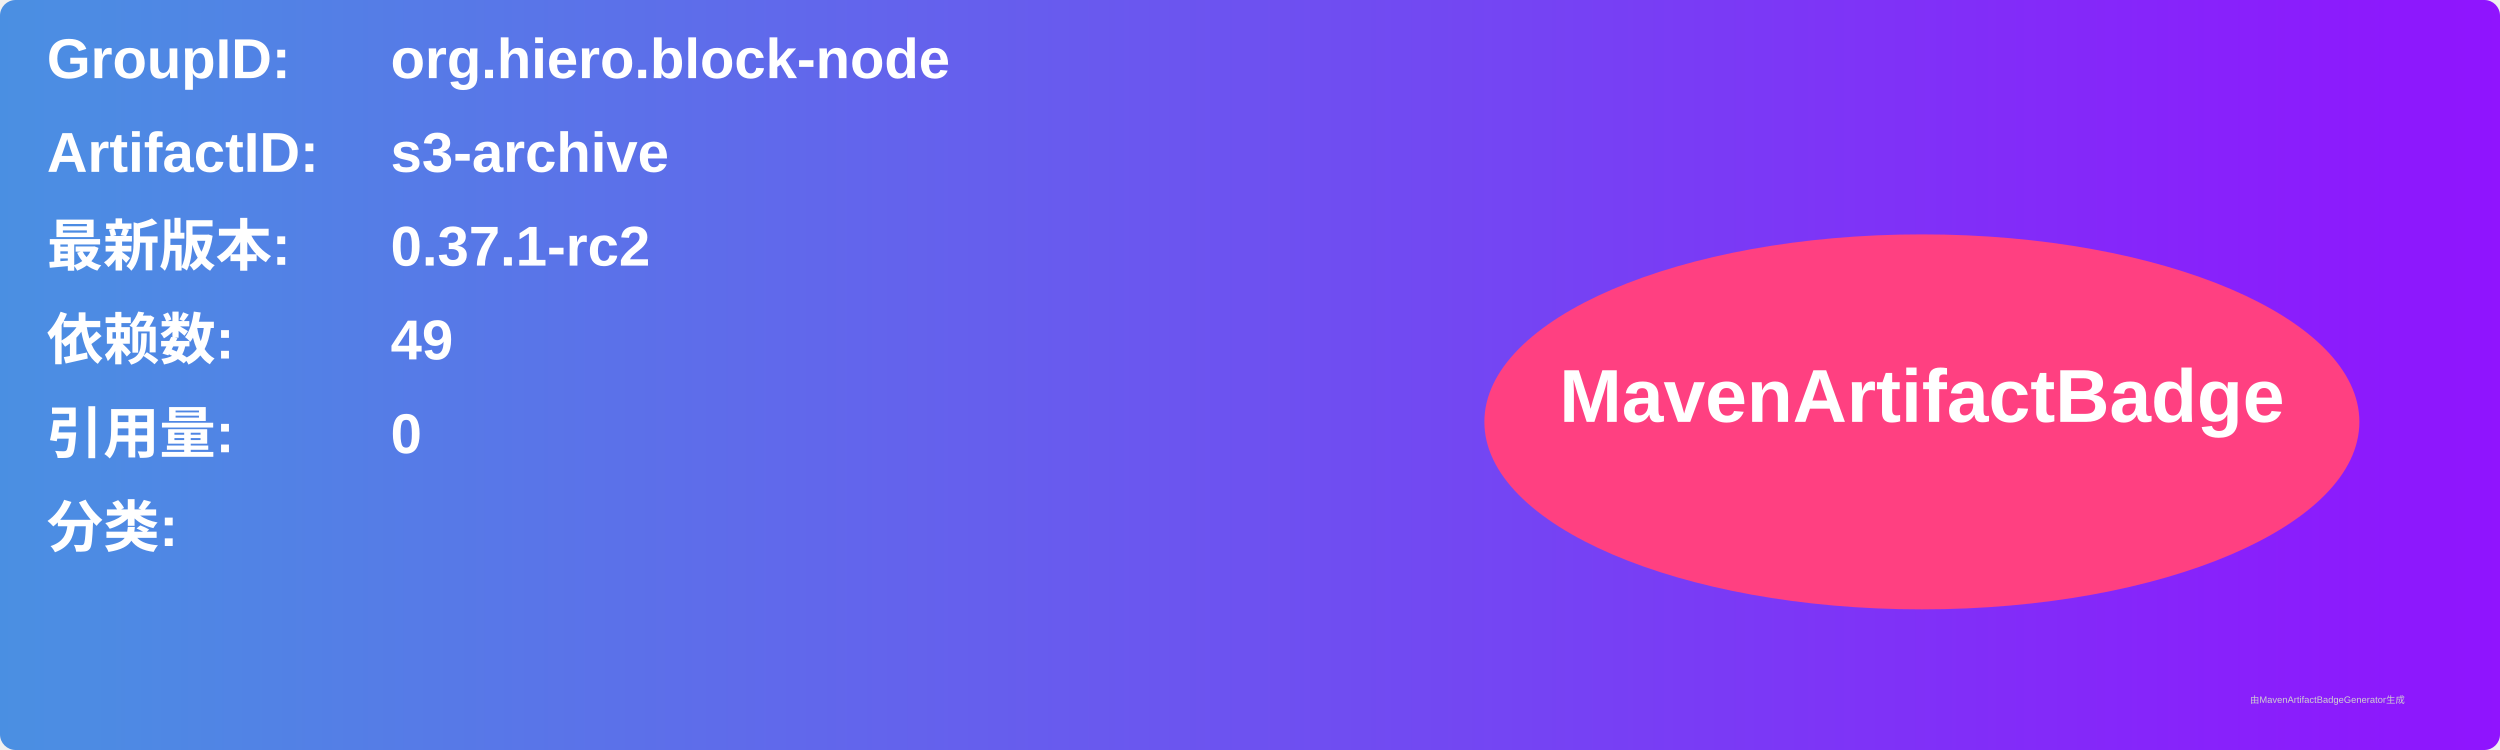
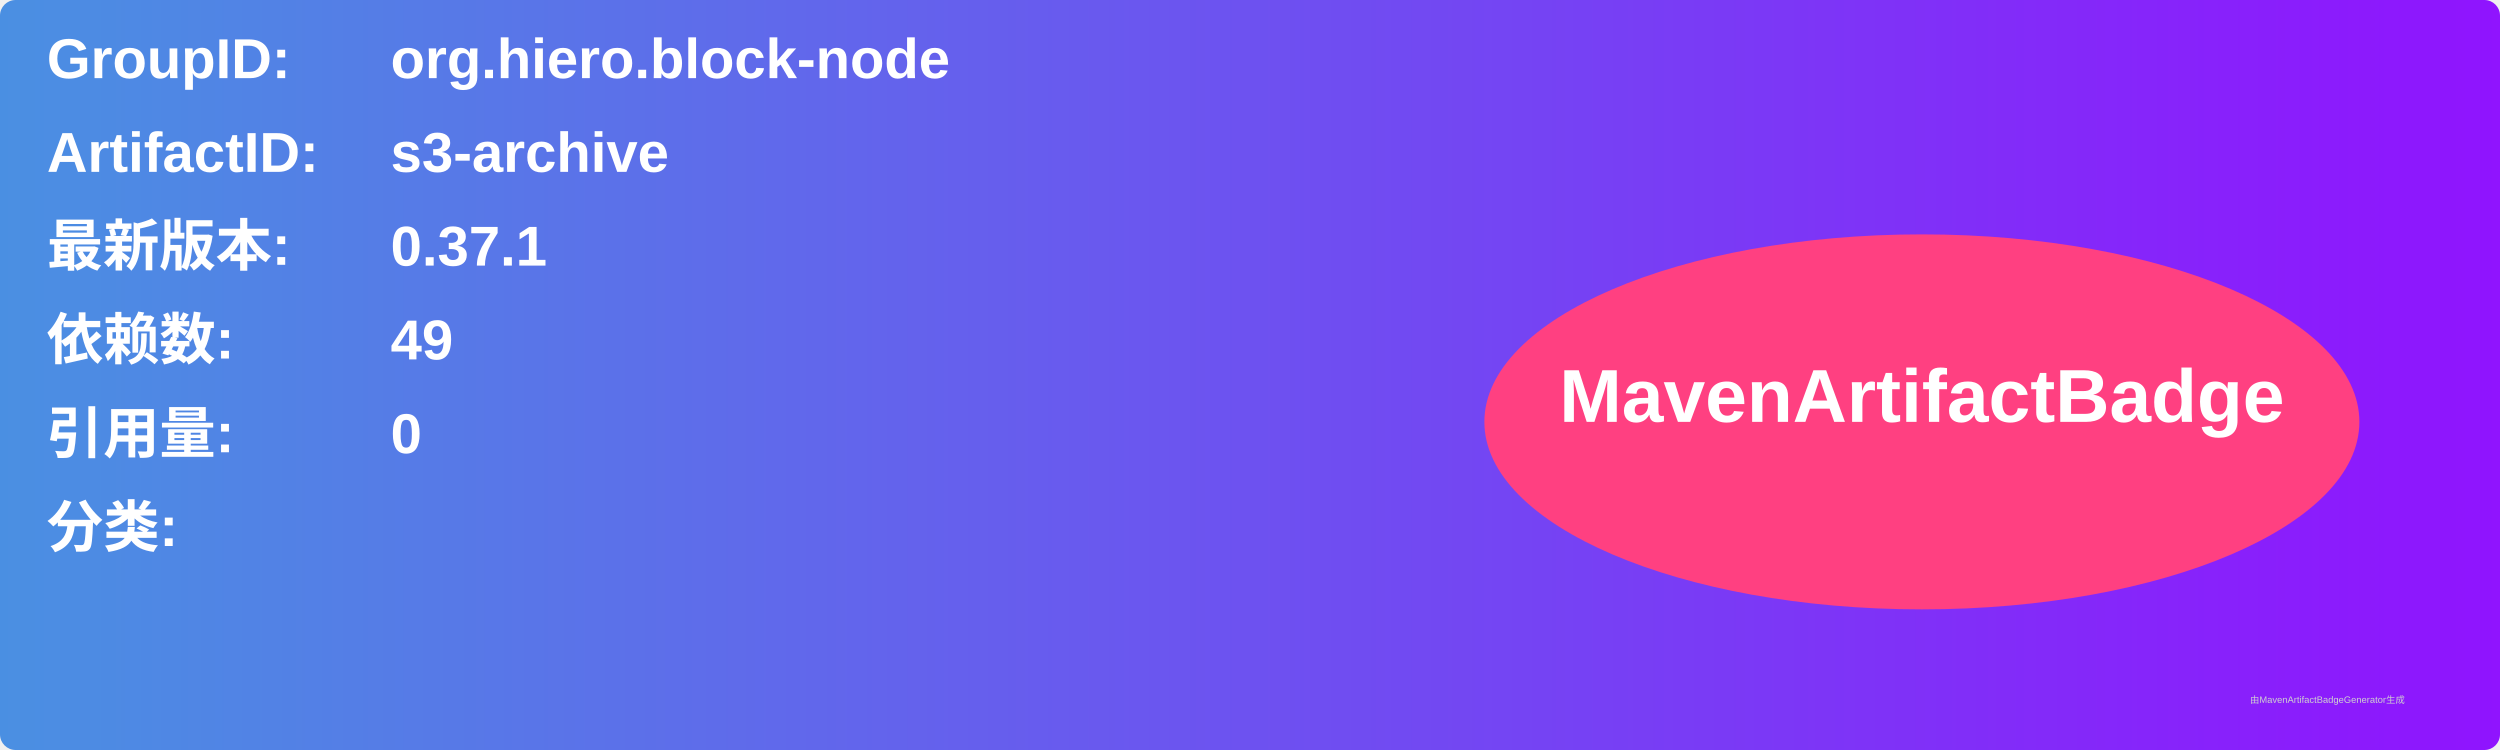
<svg xmlns="http://www.w3.org/2000/svg" width="800" height="240" viewBox="0 0 800 240">
  <linearGradient id="grad" x1="0%" y1="0%" x2="100%" y2="0%">
    <stop offset="0%" stop-color="#4a90e2" />
    <stop offset="100%" stop-color="#9013fe" />
  </linearGradient>
  <rect width="100%" height="100%" rx="5" ry="5" fill="url(#grad)" />
  <g transform="translate(15, 15)">
    <text x="0" y="10" font-family="Arial" font-size="18" fill="white" font-weight="bold" width="260">GroupID:</text>
    <text x="110" y="10" font-family="Arial" font-size="18" fill="white" font-weight="bold" width="460">org.hiero.block-node</text>
    <text x="0" y="40" font-family="Arial" font-size="18" fill="white" font-weight="bold" width="260">ArtifactID:</text>
    <text x="110" y="40" font-family="Arial" font-size="18" fill="white" font-weight="bold" width="460">s3-archive</text>
    <text x="0" y="70" font-family="Arial" font-size="18" fill="white" font-weight="bold">最新版本:</text>
    <text x="110" y="70" font-family="Arial" font-size="18" fill="white" font-weight="bold">
-       <tspan font-weight="bold">0.37.1-rc2</tspan>
+       <tspan font-weight="bold">0.37.1</tspan>
    </text>
    <text x="0" y="100" font-family="Arial" font-size="18" fill="white" font-weight="bold">依赖数: </text>
    <text x="110" y="100" font-family="Arial" font-size="18" fill="white">
      <tspan font-weight="bold">49</tspan>
    </text>
    <text x="0" y="130" font-family="Arial" font-size="18" fill="white" font-weight="bold">引用量: </text>
    <text x="110" y="130" font-family="Arial" font-size="18" fill="white">
      <tspan font-weight="bold">0</tspan>
    </text>
    <text x="0" y="160" font-family="Arial" font-size="18" fill="white" font-weight="bold">分类:</text>
    <text x="10" y="190" font-family="Arial" font-size="10" fill="white">
      <tspan font-weight="bold" />
    </text>
    <ellipse cx="600" cy="120" rx="140" ry="60" fill="#ff4081" />
    <text x="600" y="120" text-anchor="middle" font-family="Arial" font-size="24" fill="white" font-weight="bold">MavenArtifactBadge</text>
  </g>
  <text x="720" y="225" font-family="Arial" font-size="3" fill="#d0d0d0">由MavenArtifactBadgeGenerator生成</text>
</svg>
